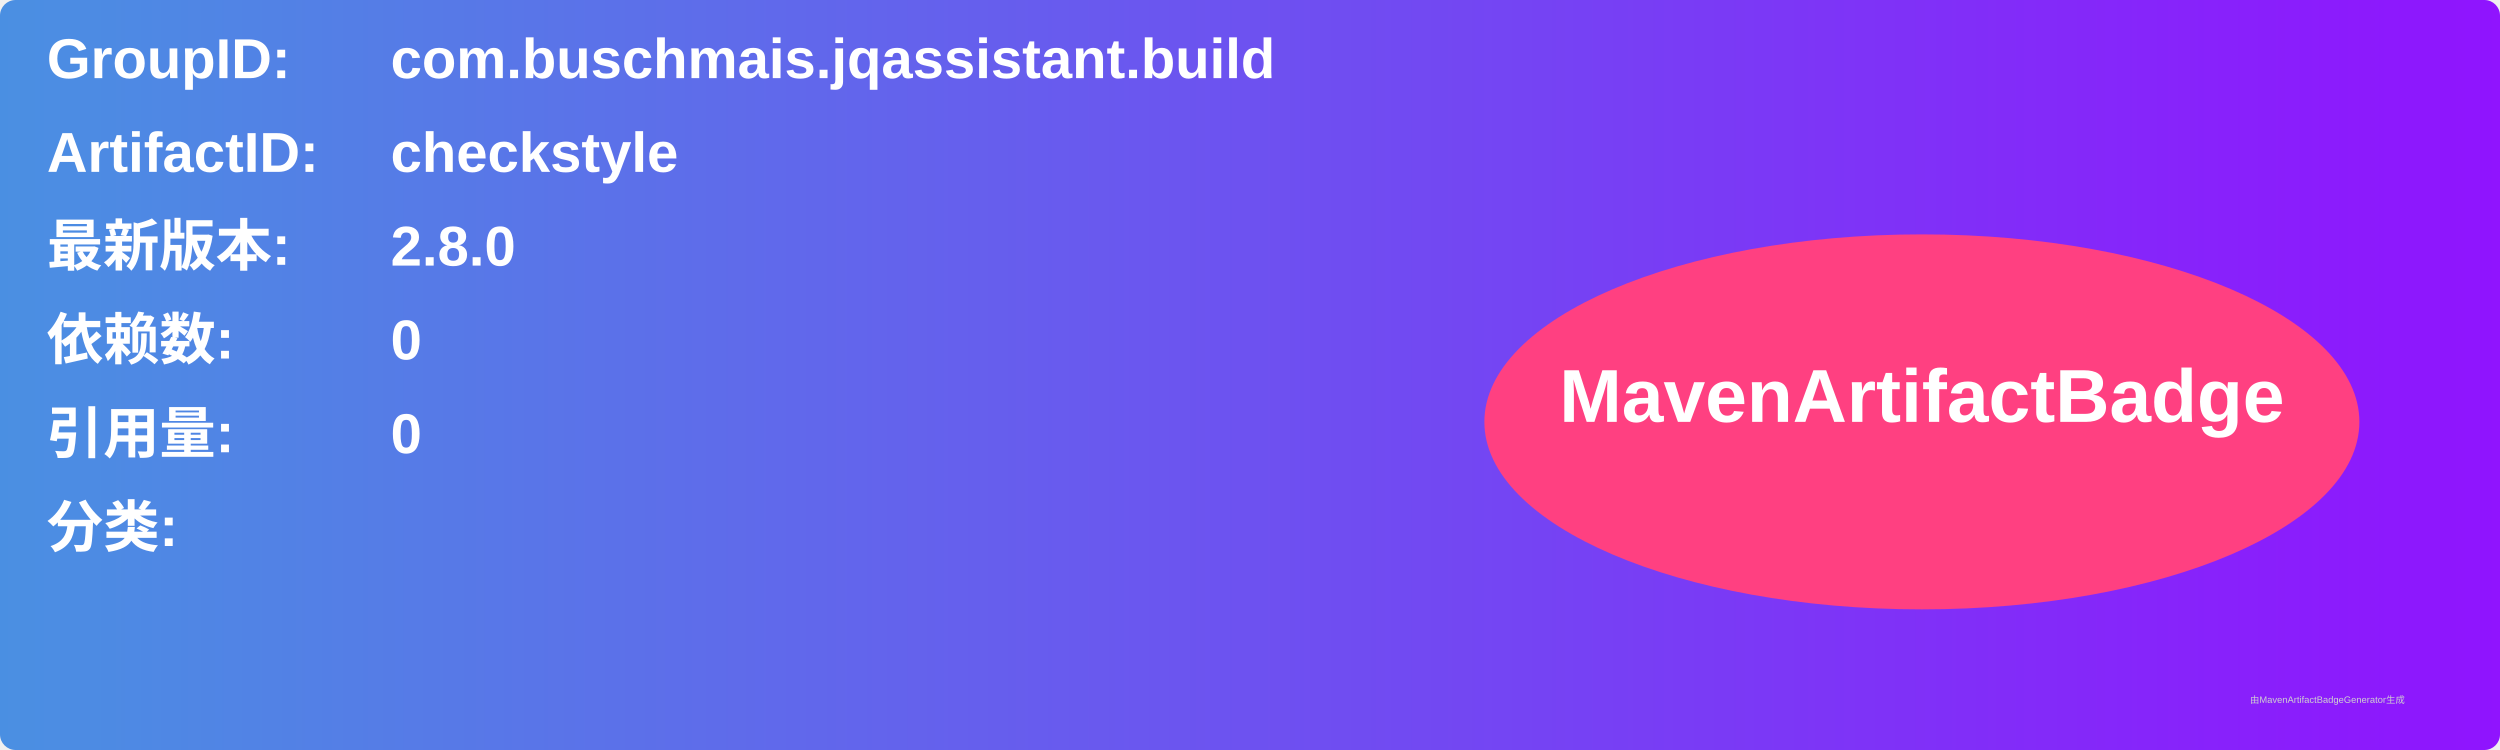
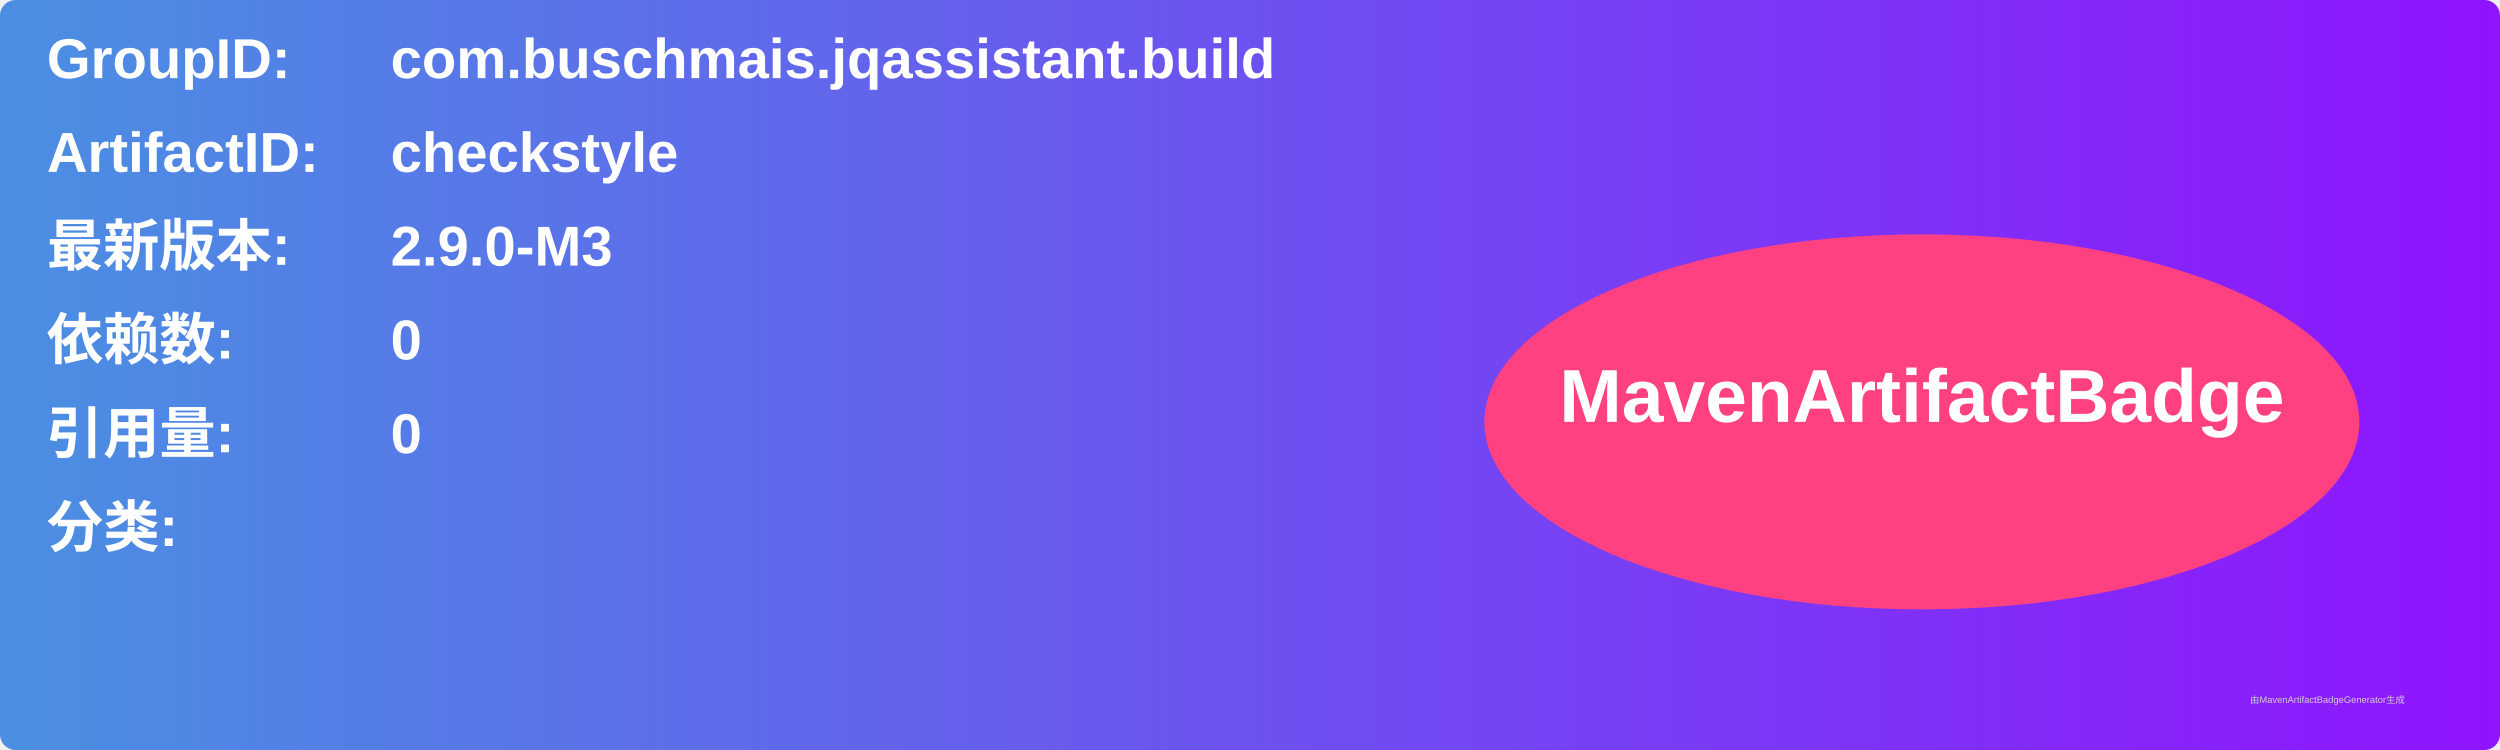
<svg xmlns="http://www.w3.org/2000/svg" width="800" height="240" viewBox="0 0 800 240">
  <linearGradient id="grad" x1="0%" y1="0%" x2="100%" y2="0%">
    <stop offset="0%" stop-color="#4a90e2" />
    <stop offset="100%" stop-color="#9013fe" />
  </linearGradient>
  <rect width="100%" height="100%" rx="5" ry="5" fill="url(#grad)" />
  <g transform="translate(15, 15)">
    <text x="0" y="10" font-family="Arial" font-size="18" fill="white" font-weight="bold" width="260">GroupID:</text>
    <text x="110" y="10" font-family="Arial" font-size="18" fill="white" font-weight="bold" width="460">com.buschmais.jqassistant.build</text>
    <text x="0" y="40" font-family="Arial" font-size="18" fill="white" font-weight="bold" width="260">ArtifactID:</text>
    <text x="110" y="40" font-family="Arial" font-size="18" fill="white" font-weight="bold" width="460">checkstyle</text>
    <text x="0" y="70" font-family="Arial" font-size="18" fill="white" font-weight="bold">最新版本:</text>
    <text x="110" y="70" font-family="Arial" font-size="18" fill="white" font-weight="bold">
-       <tspan font-weight="bold">2.8.0</tspan>
+       <tspan font-weight="bold">2.9.0-M3</tspan>
    </text>
    <text x="0" y="100" font-family="Arial" font-size="18" fill="white" font-weight="bold">依赖数: </text>
    <text x="110" y="100" font-family="Arial" font-size="18" fill="white">
      <tspan font-weight="bold">0</tspan>
    </text>
    <text x="0" y="130" font-family="Arial" font-size="18" fill="white" font-weight="bold">引用量: </text>
    <text x="110" y="130" font-family="Arial" font-size="18" fill="white">
      <tspan font-weight="bold">0</tspan>
    </text>
    <text x="0" y="160" font-family="Arial" font-size="18" fill="white" font-weight="bold">分类:</text>
    <text x="10" y="190" font-family="Arial" font-size="10" fill="white">
      <tspan font-weight="bold" />
    </text>
    <ellipse cx="600" cy="120" rx="140" ry="60" fill="#ff4081" />
    <text x="600" y="120" text-anchor="middle" font-family="Arial" font-size="24" fill="white" font-weight="bold">MavenArtifactBadge</text>
  </g>
  <text x="720" y="225" font-family="Arial" font-size="3" fill="#d0d0d0">由MavenArtifactBadgeGenerator生成</text>
</svg>
